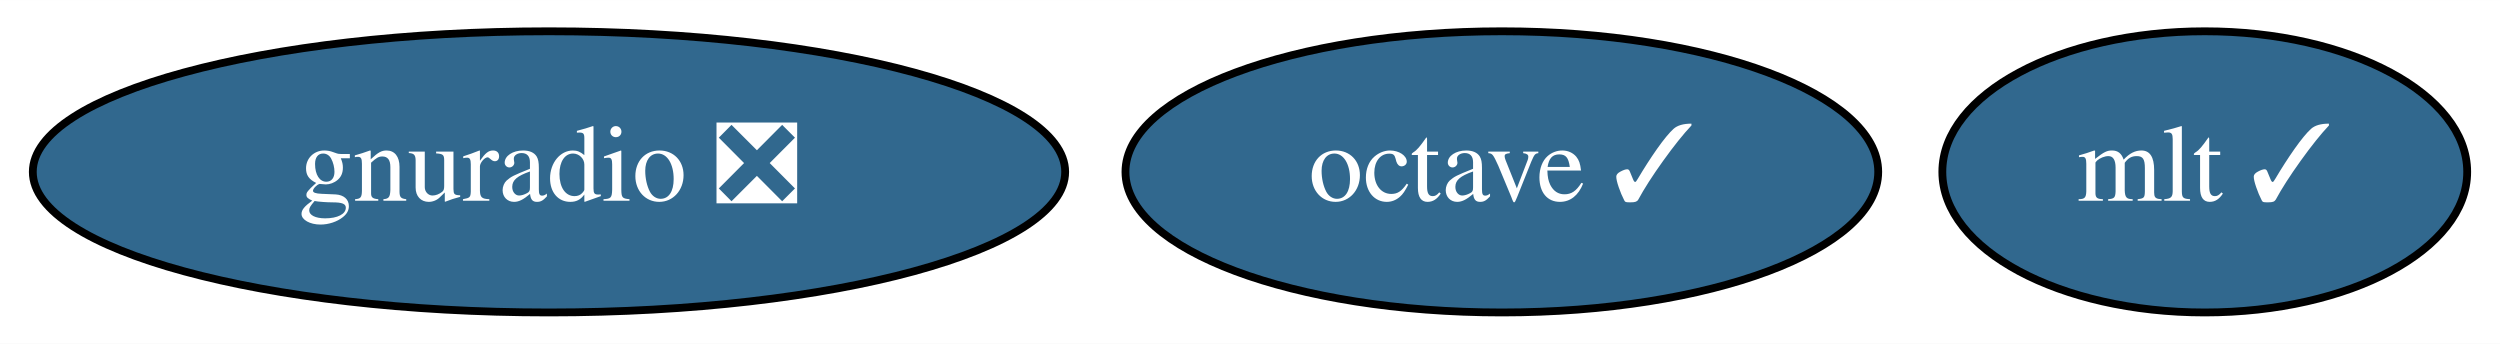
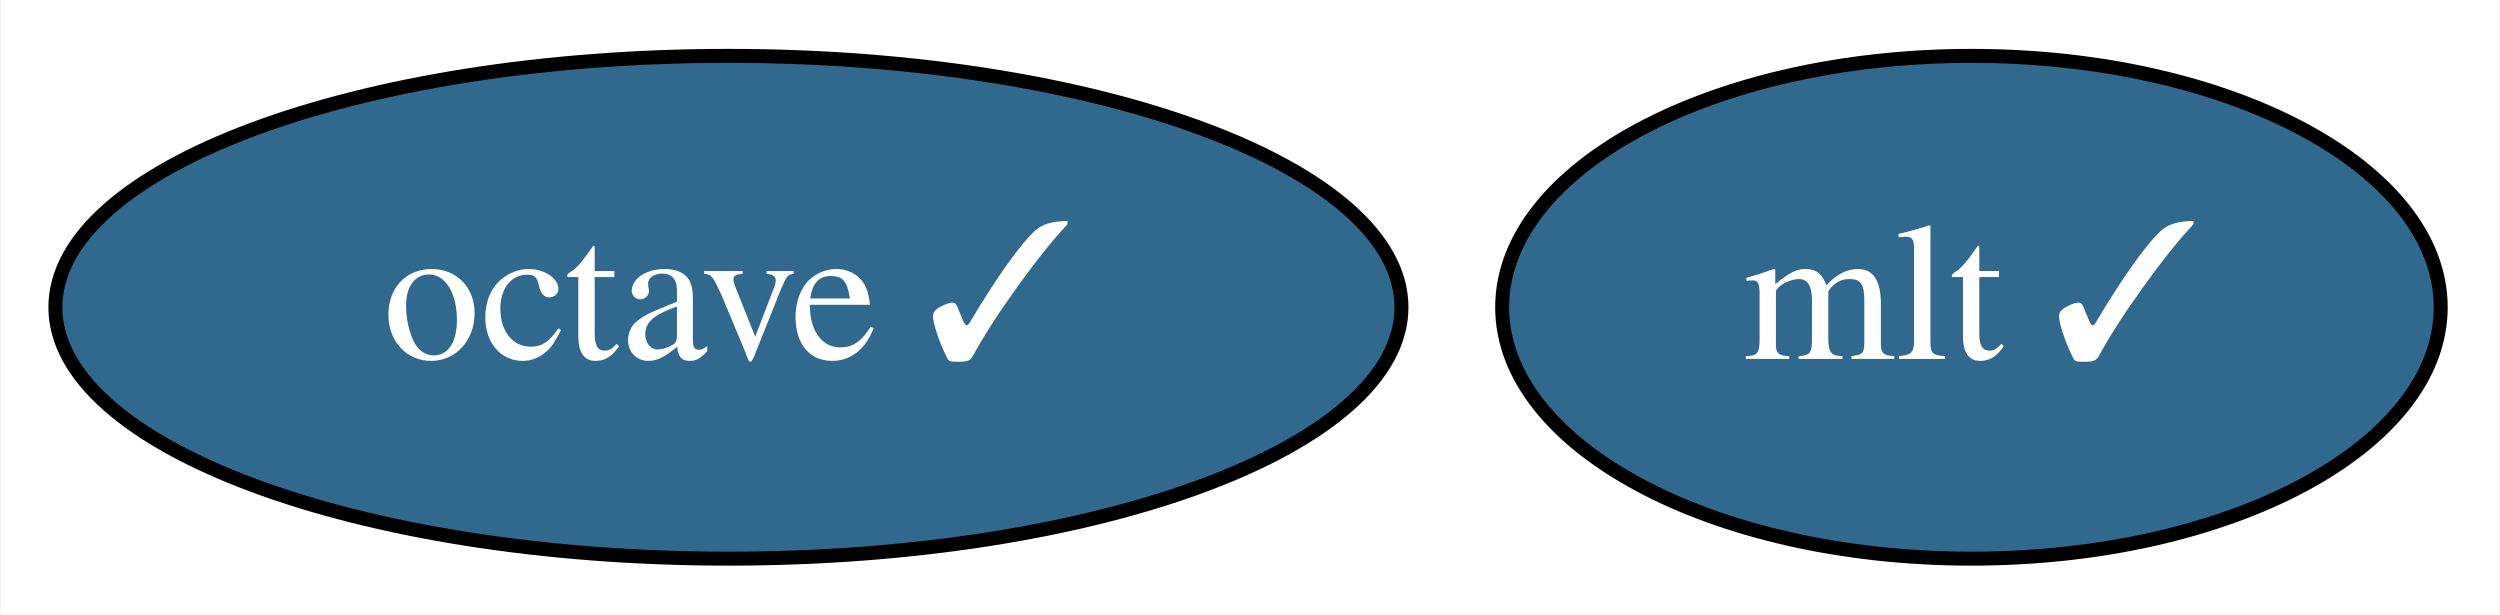
- <svg xmlns="http://www.w3.org/2000/svg" xmlns:xlink="http://www.w3.org/1999/xlink" width="320pt" height="44pt" viewBox="0.00 0.00 320.09 44.00">
+ <svg xmlns="http://www.w3.org/2000/svg" xmlns:xlink="http://www.w3.org/1999/xlink" width="179pt" height="44pt" viewBox="0.00 0.00 178.89 44.00">
  <g id="graph0" class="graph" transform="scale(1 1) rotate(0) translate(4 40)">
-     <polygon fill="white" stroke="transparent" points="-4,4 -4,-40 316.09,-40 316.09,4 -4,4" />
+     <polygon fill="white" stroke="transparent" points="-4,4 -4,-40 174.89,-40 174.89,4 -4,4" />
    <g id="node1" class="node">
      <g id="a_node1">
        <a xlink:href="https://github.com/conda-forge/octave-feedstock/pull/72" xlink:title="octave ✓">
-           <ellipse fill="#31688e" stroke="black" cx="188.29" cy="-18" rx="48.19" ry="18" />
-           <text text-anchor="middle" x="188.29" y="-14.3" font-family="Times,serif" font-size="14.00" fill="white">octave ✓</text>
+           <ellipse fill="#31688e" stroke="black" cx="48.1" cy="-18" rx="48.19" ry="18" />
+           <text text-anchor="middle" x="48.1" y="-14.3" font-family="Times,serif" font-size="14.00" fill="white">octave ✓</text>
        </a>
      </g>
    </g>
    <g id="node2" class="node">
      <g id="a_node2">
        <a xlink:href="https://github.com/conda-forge/mlt-feedstock/pull/14" xlink:title="mlt ✓">
-           <ellipse fill="#31688e" stroke="black" cx="278.29" cy="-18" rx="33.6" ry="18" />
-           <text text-anchor="middle" x="278.29" y="-14.3" font-family="Times,serif" font-size="14.00" fill="white">mlt ✓</text>
-         </a>
-       </g>
-     </g>
-     <g id="node3" class="node">
-       <g id="a_node3">
-         <a xlink:href="https://github.com/conda-forge/gnuradio-feedstock/pull/142" xlink:title="gnuradio ❎">
-           <ellipse fill="#31688e" stroke="black" cx="66.29" cy="-18" rx="66.09" ry="18" />
-           <text text-anchor="middle" x="66.29" y="-14.3" font-family="Times,serif" font-size="14.00" fill="white">gnuradio ❎</text>
+           <ellipse fill="#31688e" stroke="black" cx="137.1" cy="-18" rx="33.6" ry="18" />
+           <text text-anchor="middle" x="137.1" y="-14.3" font-family="Times,serif" font-size="14.00" fill="white">mlt ✓</text>
        </a>
      </g>
    </g>
  </g>
</svg>
